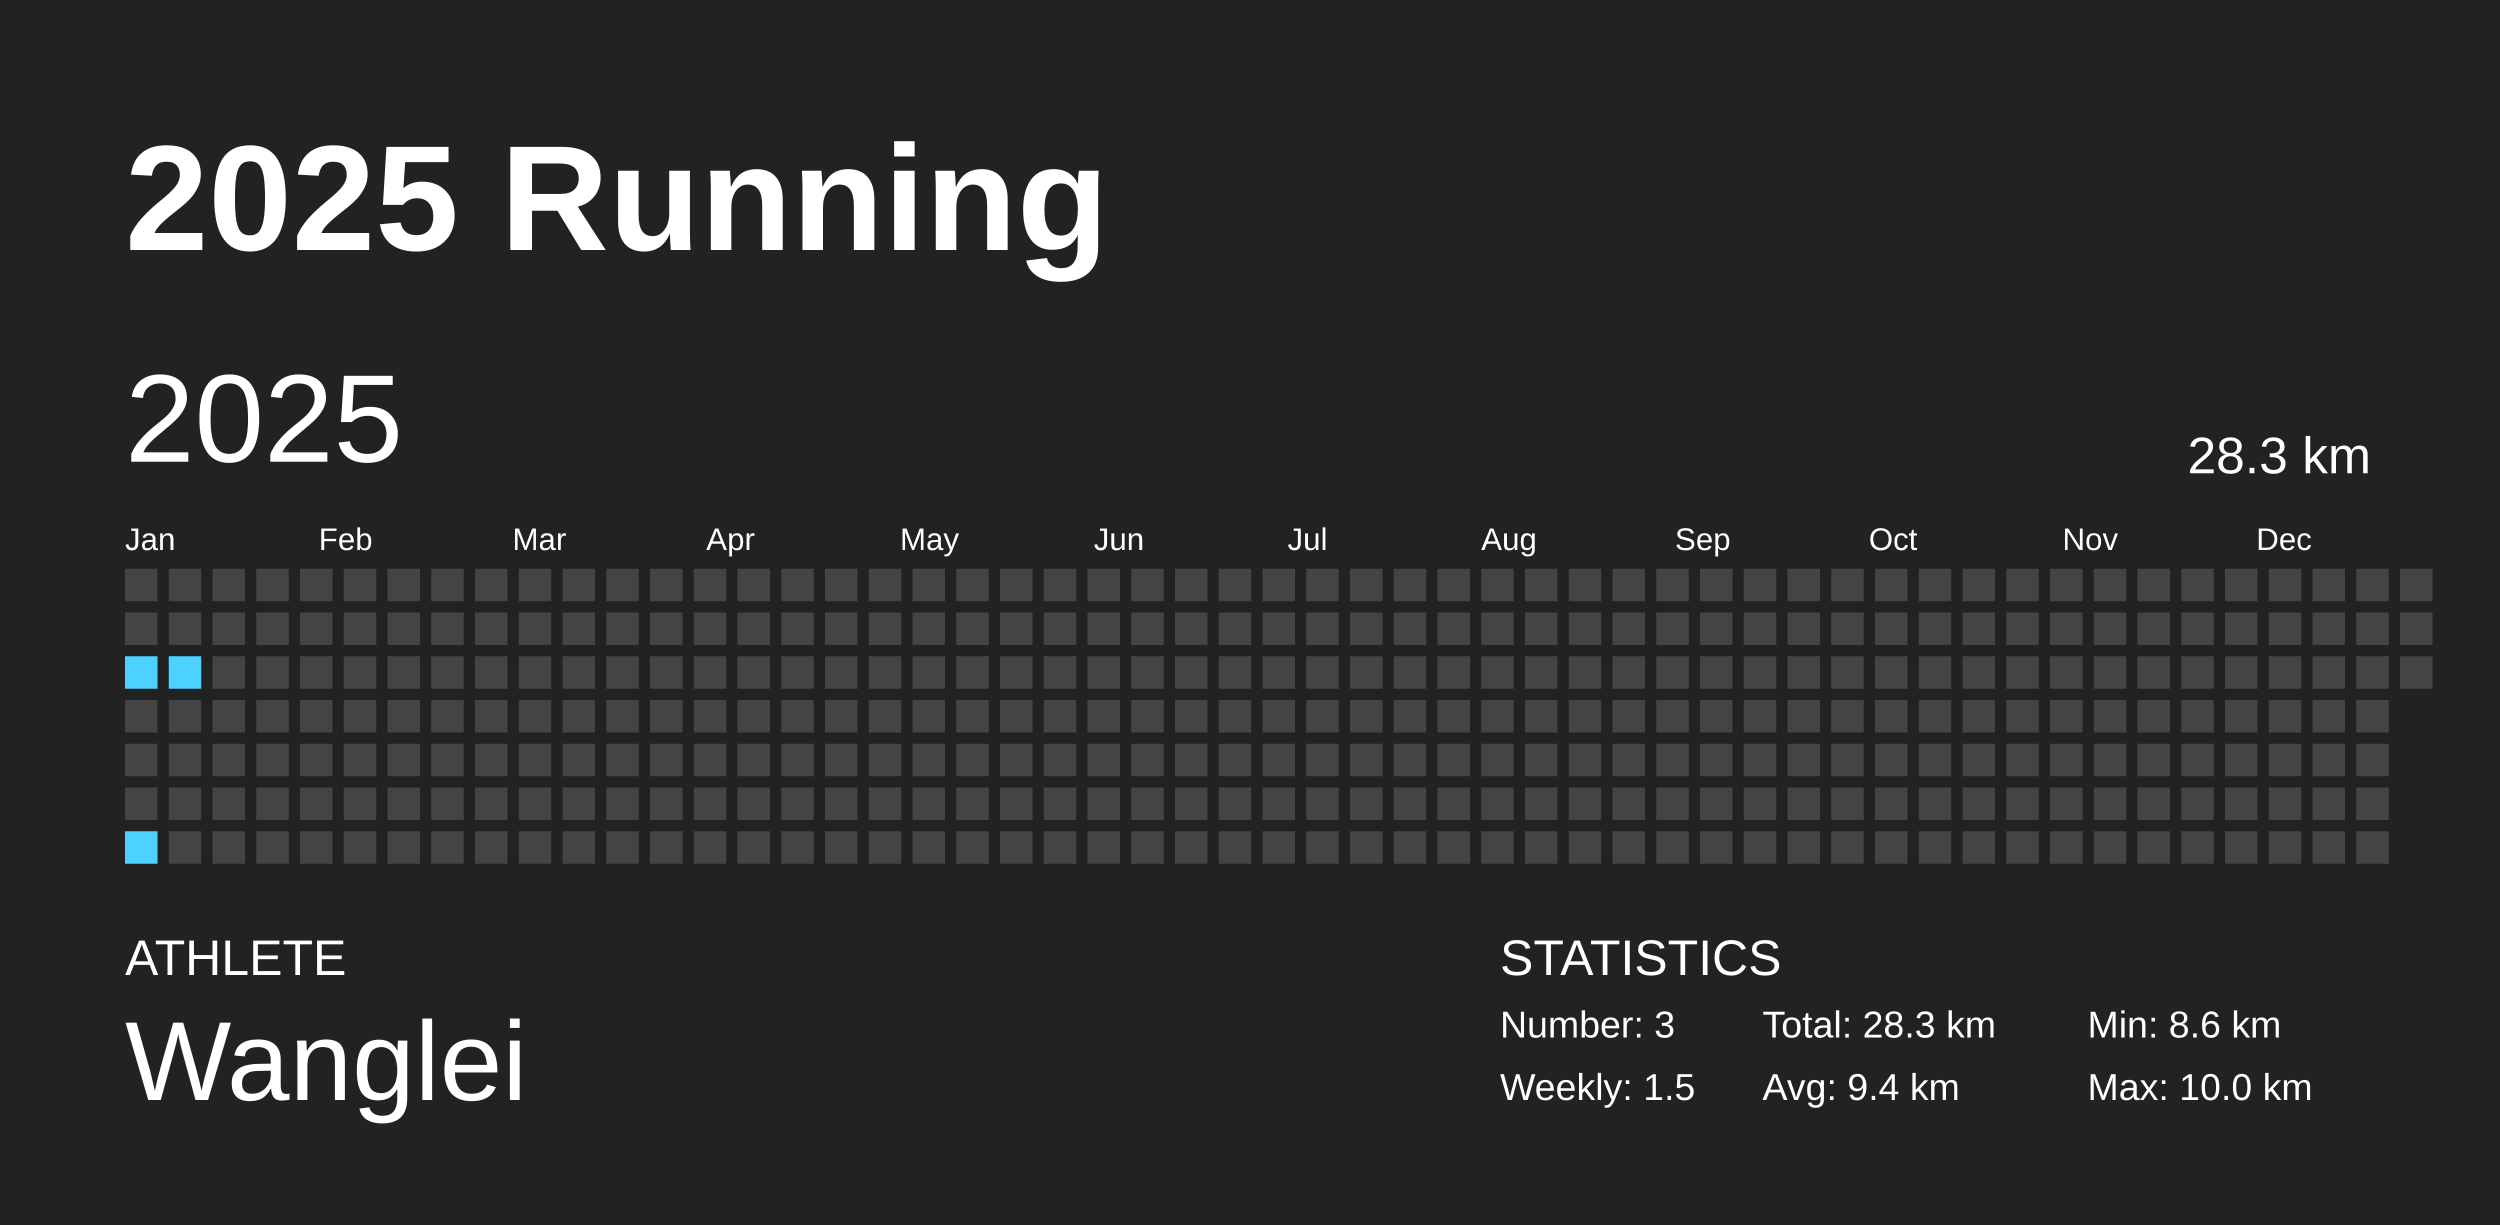
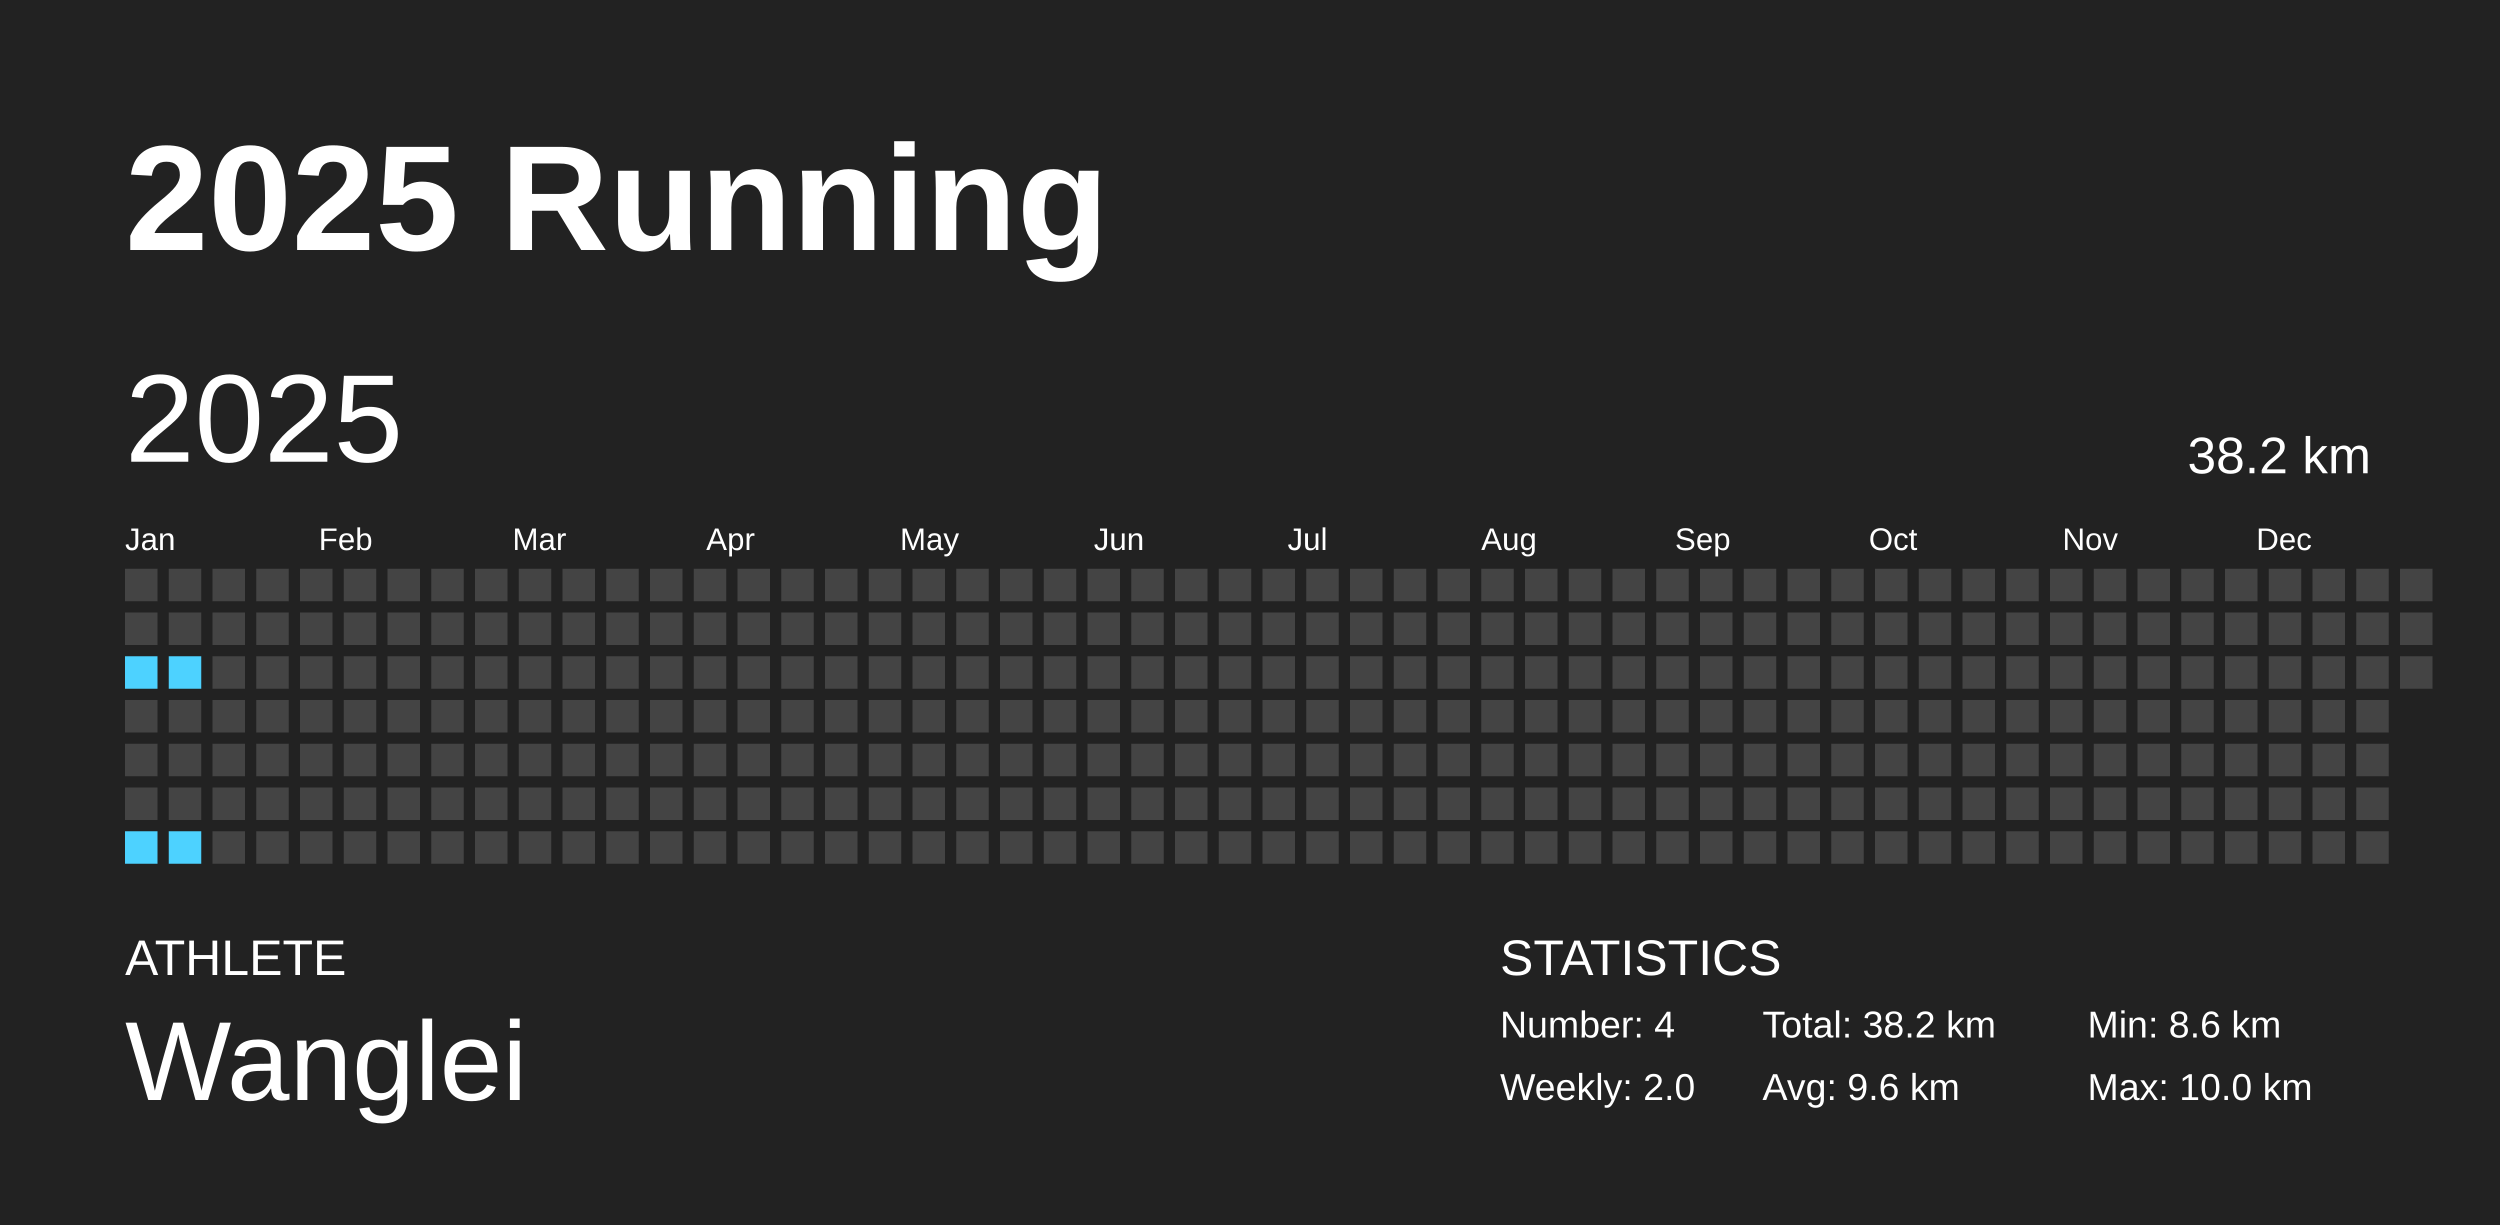
<svg xmlns="http://www.w3.org/2000/svg" baseProfile="full" height="98mm" version="1.1" viewBox="0,0,200,98" width="200mm">
  <defs />
  <rect fill="#222222" height="98" width="200" x="0" y="0" />
  <text fill="#FFFFFF" style="font-size:12px; font-family:Arial; font-weight:bold;" x="10" y="20">2025 Running</text>
  <text fill="#FFFFFF" style="font-size:4px; font-family:Arial" x="10" y="78">ATHLETE</text>
  <text fill="#FFFFFF" style="font-size:9px; font-family:Arial" x="10" y="88">Wanglei</text>
  <text fill="#FFFFFF" style="font-size:4px; font-family:Arial" x="120" y="78">STATISTICS</text>
-   <text fill="#FFFFFF" style="font-size:3px; font-family:Arial" x="120" y="83">Number: 3</text>
-   <text fill="#FFFFFF" style="font-size:3px; font-family:Arial" x="120" y="88">Weekly: 1.5</text>
-   <text fill="#FFFFFF" style="font-size:3px; font-family:Arial" x="141" y="83">Total: 28.3 km</text>
-   <text fill="#FFFFFF" style="font-size:3px; font-family:Arial" x="141" y="88">Avg: 9.4 km</text>
+   <text fill="#FFFFFF" style="font-size:3px; font-family:Arial" x="120" y="83">Number: 4</text>
+   <text fill="#FFFFFF" style="font-size:3px; font-family:Arial" x="120" y="88">Weekly: 2.0</text>
+   <text fill="#FFFFFF" style="font-size:3px; font-family:Arial" x="141" y="83">Total: 38.2 km</text>
+   <text fill="#FFFFFF" style="font-size:3px; font-family:Arial" x="141" y="88">Avg: 9.6 km</text>
  <text fill="#FFFFFF" style="font-size:3px; font-family:Arial" x="167" y="83">Min: 8.6 km</text>
  <text fill="#FFFFFF" style="font-size:3px; font-family:Arial" x="167" y="88">Max: 10.0 km</text>
  <text dominant-baseline="hanging" fill="#FFFFFF" style="font-size:10.0px; font-family:Arial;" x="10" y="30">2025</text>
-   <text dominant-baseline="hanging" fill="#FFFFFF" style="font-size:4.125px; font-family:Arial;" x="175" y="35">28.3 km</text>
+   <text dominant-baseline="hanging" fill="#FFFFFF" style="font-size:4.125px; font-family:Arial;" x="175" y="35">38.2 km</text>
  <text fill="#FFFFFF" style="font-size:2.5px; font-family:Arial" x="10.0" y="44">Jan</text>
  <text fill="#FFFFFF" style="font-size:2.5px; font-family:Arial" x="25.5" y="44">Feb</text>
  <text fill="#FFFFFF" style="font-size:2.5px; font-family:Arial" x="41.0" y="44">Mar</text>
  <text fill="#FFFFFF" style="font-size:2.5px; font-family:Arial" x="56.5" y="44">Apr</text>
  <text fill="#FFFFFF" style="font-size:2.5px; font-family:Arial" x="72.0" y="44">May</text>
  <text fill="#FFFFFF" style="font-size:2.5px; font-family:Arial" x="87.5" y="44">Jun</text>
  <text fill="#FFFFFF" style="font-size:2.5px; font-family:Arial" x="103.0" y="44">Jul</text>
  <text fill="#FFFFFF" style="font-size:2.5px; font-family:Arial" x="118.5" y="44">Aug</text>
  <text fill="#FFFFFF" style="font-size:2.5px; font-family:Arial" x="134.0" y="44">Sep</text>
  <text fill="#FFFFFF" style="font-size:2.5px; font-family:Arial" x="149.5" y="44">Oct</text>
  <text fill="#FFFFFF" style="font-size:2.5px; font-family:Arial" x="165.0" y="44">Nov</text>
  <text fill="#FFFFFF" style="font-size:2.5px; font-family:Arial" x="180.5" y="44">Dec</text>
  <rect fill="#444444" height="2.6" width="2.6" x="10.0" y="45.5" />
  <rect fill="#444444" height="2.6" width="2.6" x="10.0" y="49.0" />
  <rect fill="#4dd2ff" height="2.6" width="2.6" x="10.0" y="52.5" />
  <rect fill="#444444" height="2.6" width="2.6" x="10.0" y="56.0" />
  <rect fill="#444444" height="2.6" width="2.6" x="10.0" y="59.5" />
  <rect fill="#444444" height="2.6" width="2.6" x="10.0" y="63.0" />
  <rect fill="#4dd2ff" height="2.6" width="2.6" x="10.0" y="66.5" />
  <rect fill="#444444" height="2.6" width="2.6" x="13.5" y="45.5" />
  <rect fill="#444444" height="2.6" width="2.6" x="13.5" y="49.0" />
  <rect fill="#4dd2ff" height="2.6" width="2.6" x="13.5" y="52.5" />
  <rect fill="#444444" height="2.6" width="2.6" x="13.5" y="56.0" />
  <rect fill="#444444" height="2.6" width="2.6" x="13.5" y="59.5" />
  <rect fill="#444444" height="2.6" width="2.6" x="13.5" y="63.0" />
-   <rect fill="#444444" height="2.6" width="2.6" x="13.5" y="66.5" />
+   <rect fill="#4dd2ff" height="2.6" width="2.6" x="13.5" y="66.5" />
  <rect fill="#444444" height="2.6" width="2.6" x="17.0" y="45.5" />
  <rect fill="#444444" height="2.6" width="2.6" x="17.0" y="49.0" />
  <rect fill="#444444" height="2.6" width="2.6" x="17.0" y="52.5" />
  <rect fill="#444444" height="2.6" width="2.6" x="17.0" y="56.0" />
  <rect fill="#444444" height="2.6" width="2.6" x="17.0" y="59.5" />
  <rect fill="#444444" height="2.6" width="2.6" x="17.0" y="63.0" />
  <rect fill="#444444" height="2.6" width="2.6" x="17.0" y="66.5" />
  <rect fill="#444444" height="2.6" width="2.6" x="20.5" y="45.5" />
  <rect fill="#444444" height="2.6" width="2.6" x="20.5" y="49.0" />
  <rect fill="#444444" height="2.6" width="2.6" x="20.5" y="52.5" />
  <rect fill="#444444" height="2.6" width="2.6" x="20.5" y="56.0" />
  <rect fill="#444444" height="2.6" width="2.6" x="20.5" y="59.5" />
  <rect fill="#444444" height="2.6" width="2.6" x="20.5" y="63.0" />
  <rect fill="#444444" height="2.6" width="2.6" x="20.5" y="66.5" />
  <rect fill="#444444" height="2.6" width="2.6" x="24.0" y="45.5" />
  <rect fill="#444444" height="2.6" width="2.6" x="24.0" y="49.0" />
  <rect fill="#444444" height="2.6" width="2.6" x="24.0" y="52.5" />
  <rect fill="#444444" height="2.6" width="2.6" x="24.0" y="56.0" />
  <rect fill="#444444" height="2.6" width="2.6" x="24.0" y="59.5" />
  <rect fill="#444444" height="2.6" width="2.6" x="24.0" y="63.0" />
  <rect fill="#444444" height="2.6" width="2.6" x="24.0" y="66.5" />
  <rect fill="#444444" height="2.6" width="2.6" x="27.5" y="45.5" />
  <rect fill="#444444" height="2.6" width="2.6" x="27.5" y="49.0" />
  <rect fill="#444444" height="2.6" width="2.6" x="27.5" y="52.5" />
  <rect fill="#444444" height="2.6" width="2.6" x="27.5" y="56.0" />
  <rect fill="#444444" height="2.6" width="2.6" x="27.5" y="59.5" />
  <rect fill="#444444" height="2.6" width="2.6" x="27.5" y="63.0" />
  <rect fill="#444444" height="2.6" width="2.6" x="27.5" y="66.5" />
  <rect fill="#444444" height="2.6" width="2.6" x="31.0" y="45.5" />
  <rect fill="#444444" height="2.6" width="2.6" x="31.0" y="49.0" />
  <rect fill="#444444" height="2.6" width="2.6" x="31.0" y="52.5" />
  <rect fill="#444444" height="2.6" width="2.6" x="31.0" y="56.0" />
  <rect fill="#444444" height="2.6" width="2.6" x="31.0" y="59.5" />
  <rect fill="#444444" height="2.6" width="2.6" x="31.0" y="63.0" />
  <rect fill="#444444" height="2.6" width="2.6" x="31.0" y="66.5" />
  <rect fill="#444444" height="2.6" width="2.6" x="34.5" y="45.5" />
  <rect fill="#444444" height="2.6" width="2.6" x="34.5" y="49.0" />
  <rect fill="#444444" height="2.6" width="2.6" x="34.5" y="52.5" />
  <rect fill="#444444" height="2.6" width="2.6" x="34.5" y="56.0" />
  <rect fill="#444444" height="2.6" width="2.6" x="34.5" y="59.5" />
  <rect fill="#444444" height="2.6" width="2.6" x="34.5" y="63.0" />
  <rect fill="#444444" height="2.6" width="2.6" x="34.5" y="66.5" />
  <rect fill="#444444" height="2.6" width="2.6" x="38.0" y="45.5" />
  <rect fill="#444444" height="2.6" width="2.6" x="38.0" y="49.0" />
  <rect fill="#444444" height="2.6" width="2.6" x="38.0" y="52.5" />
  <rect fill="#444444" height="2.6" width="2.6" x="38.0" y="56.0" />
  <rect fill="#444444" height="2.6" width="2.6" x="38.0" y="59.5" />
  <rect fill="#444444" height="2.6" width="2.6" x="38.0" y="63.0" />
  <rect fill="#444444" height="2.6" width="2.6" x="38.0" y="66.5" />
  <rect fill="#444444" height="2.6" width="2.6" x="41.5" y="45.5" />
  <rect fill="#444444" height="2.6" width="2.6" x="41.5" y="49.0" />
  <rect fill="#444444" height="2.6" width="2.6" x="41.5" y="52.5" />
  <rect fill="#444444" height="2.6" width="2.6" x="41.5" y="56.0" />
  <rect fill="#444444" height="2.6" width="2.6" x="41.5" y="59.5" />
  <rect fill="#444444" height="2.6" width="2.6" x="41.5" y="63.0" />
  <rect fill="#444444" height="2.6" width="2.6" x="41.5" y="66.5" />
  <rect fill="#444444" height="2.6" width="2.6" x="45.0" y="45.5" />
  <rect fill="#444444" height="2.6" width="2.6" x="45.0" y="49.0" />
  <rect fill="#444444" height="2.6" width="2.6" x="45.0" y="52.5" />
  <rect fill="#444444" height="2.6" width="2.6" x="45.0" y="56.0" />
  <rect fill="#444444" height="2.6" width="2.6" x="45.0" y="59.5" />
  <rect fill="#444444" height="2.6" width="2.6" x="45.0" y="63.0" />
  <rect fill="#444444" height="2.6" width="2.6" x="45.0" y="66.5" />
  <rect fill="#444444" height="2.6" width="2.6" x="48.5" y="45.5" />
  <rect fill="#444444" height="2.6" width="2.6" x="48.5" y="49.0" />
  <rect fill="#444444" height="2.6" width="2.6" x="48.5" y="52.5" />
  <rect fill="#444444" height="2.6" width="2.6" x="48.5" y="56.0" />
  <rect fill="#444444" height="2.6" width="2.6" x="48.5" y="59.5" />
  <rect fill="#444444" height="2.6" width="2.6" x="48.5" y="63.0" />
  <rect fill="#444444" height="2.6" width="2.6" x="48.5" y="66.5" />
  <rect fill="#444444" height="2.6" width="2.6" x="52.0" y="45.5" />
  <rect fill="#444444" height="2.6" width="2.6" x="52.0" y="49.0" />
  <rect fill="#444444" height="2.6" width="2.6" x="52.0" y="52.5" />
  <rect fill="#444444" height="2.6" width="2.6" x="52.0" y="56.0" />
  <rect fill="#444444" height="2.6" width="2.6" x="52.0" y="59.5" />
  <rect fill="#444444" height="2.6" width="2.6" x="52.0" y="63.0" />
  <rect fill="#444444" height="2.6" width="2.6" x="52.0" y="66.5" />
  <rect fill="#444444" height="2.6" width="2.6" x="55.5" y="45.5" />
  <rect fill="#444444" height="2.6" width="2.6" x="55.5" y="49.0" />
  <rect fill="#444444" height="2.6" width="2.6" x="55.5" y="52.5" />
  <rect fill="#444444" height="2.6" width="2.6" x="55.5" y="56.0" />
  <rect fill="#444444" height="2.6" width="2.6" x="55.5" y="59.5" />
  <rect fill="#444444" height="2.6" width="2.6" x="55.5" y="63.0" />
  <rect fill="#444444" height="2.6" width="2.6" x="55.5" y="66.5" />
  <rect fill="#444444" height="2.6" width="2.6" x="59.0" y="45.5" />
  <rect fill="#444444" height="2.6" width="2.6" x="59.0" y="49.0" />
  <rect fill="#444444" height="2.6" width="2.6" x="59.0" y="52.5" />
  <rect fill="#444444" height="2.6" width="2.6" x="59.0" y="56.0" />
  <rect fill="#444444" height="2.6" width="2.6" x="59.0" y="59.5" />
  <rect fill="#444444" height="2.6" width="2.6" x="59.0" y="63.0" />
  <rect fill="#444444" height="2.6" width="2.6" x="59.0" y="66.5" />
  <rect fill="#444444" height="2.6" width="2.6" x="62.5" y="45.5" />
  <rect fill="#444444" height="2.6" width="2.6" x="62.5" y="49.0" />
  <rect fill="#444444" height="2.6" width="2.6" x="62.5" y="52.5" />
  <rect fill="#444444" height="2.6" width="2.6" x="62.5" y="56.0" />
  <rect fill="#444444" height="2.6" width="2.6" x="62.5" y="59.5" />
  <rect fill="#444444" height="2.6" width="2.6" x="62.5" y="63.0" />
  <rect fill="#444444" height="2.6" width="2.6" x="62.5" y="66.5" />
  <rect fill="#444444" height="2.6" width="2.6" x="66.0" y="45.5" />
  <rect fill="#444444" height="2.6" width="2.6" x="66.0" y="49.0" />
  <rect fill="#444444" height="2.6" width="2.6" x="66.0" y="52.5" />
  <rect fill="#444444" height="2.6" width="2.6" x="66.0" y="56.0" />
  <rect fill="#444444" height="2.6" width="2.6" x="66.0" y="59.5" />
  <rect fill="#444444" height="2.6" width="2.6" x="66.0" y="63.0" />
  <rect fill="#444444" height="2.6" width="2.6" x="66.0" y="66.5" />
  <rect fill="#444444" height="2.6" width="2.6" x="69.5" y="45.5" />
  <rect fill="#444444" height="2.6" width="2.6" x="69.5" y="49.0" />
  <rect fill="#444444" height="2.6" width="2.6" x="69.5" y="52.5" />
  <rect fill="#444444" height="2.6" width="2.6" x="69.5" y="56.0" />
  <rect fill="#444444" height="2.6" width="2.6" x="69.5" y="59.5" />
  <rect fill="#444444" height="2.6" width="2.6" x="69.5" y="63.0" />
  <rect fill="#444444" height="2.6" width="2.6" x="69.5" y="66.5" />
  <rect fill="#444444" height="2.6" width="2.6" x="73.0" y="45.5" />
  <rect fill="#444444" height="2.6" width="2.6" x="73.0" y="49.0" />
  <rect fill="#444444" height="2.6" width="2.6" x="73.0" y="52.5" />
  <rect fill="#444444" height="2.6" width="2.6" x="73.0" y="56.0" />
  <rect fill="#444444" height="2.6" width="2.6" x="73.0" y="59.5" />
  <rect fill="#444444" height="2.6" width="2.6" x="73.0" y="63.0" />
  <rect fill="#444444" height="2.6" width="2.6" x="73.0" y="66.5" />
  <rect fill="#444444" height="2.6" width="2.6" x="76.5" y="45.5" />
  <rect fill="#444444" height="2.6" width="2.6" x="76.5" y="49.0" />
  <rect fill="#444444" height="2.6" width="2.6" x="76.5" y="52.5" />
  <rect fill="#444444" height="2.6" width="2.6" x="76.5" y="56.0" />
  <rect fill="#444444" height="2.6" width="2.6" x="76.5" y="59.5" />
  <rect fill="#444444" height="2.6" width="2.6" x="76.5" y="63.0" />
  <rect fill="#444444" height="2.6" width="2.6" x="76.5" y="66.5" />
  <rect fill="#444444" height="2.6" width="2.6" x="80.0" y="45.5" />
  <rect fill="#444444" height="2.6" width="2.6" x="80.0" y="49.0" />
  <rect fill="#444444" height="2.6" width="2.6" x="80.0" y="52.5" />
  <rect fill="#444444" height="2.6" width="2.6" x="80.0" y="56.0" />
  <rect fill="#444444" height="2.6" width="2.6" x="80.0" y="59.5" />
  <rect fill="#444444" height="2.6" width="2.6" x="80.0" y="63.0" />
  <rect fill="#444444" height="2.6" width="2.6" x="80.0" y="66.5" />
  <rect fill="#444444" height="2.6" width="2.6" x="83.5" y="45.5" />
  <rect fill="#444444" height="2.6" width="2.6" x="83.5" y="49.0" />
  <rect fill="#444444" height="2.6" width="2.6" x="83.5" y="52.5" />
  <rect fill="#444444" height="2.6" width="2.6" x="83.5" y="56.0" />
  <rect fill="#444444" height="2.6" width="2.6" x="83.5" y="59.5" />
  <rect fill="#444444" height="2.6" width="2.6" x="83.5" y="63.0" />
  <rect fill="#444444" height="2.6" width="2.6" x="83.5" y="66.5" />
  <rect fill="#444444" height="2.6" width="2.6" x="87.0" y="45.5" />
  <rect fill="#444444" height="2.6" width="2.6" x="87.0" y="49.0" />
  <rect fill="#444444" height="2.6" width="2.6" x="87.0" y="52.5" />
  <rect fill="#444444" height="2.6" width="2.6" x="87.0" y="56.0" />
  <rect fill="#444444" height="2.6" width="2.6" x="87.0" y="59.5" />
  <rect fill="#444444" height="2.6" width="2.6" x="87.0" y="63.0" />
  <rect fill="#444444" height="2.6" width="2.6" x="87.0" y="66.5" />
  <rect fill="#444444" height="2.6" width="2.6" x="90.5" y="45.5" />
  <rect fill="#444444" height="2.6" width="2.6" x="90.5" y="49.0" />
  <rect fill="#444444" height="2.6" width="2.6" x="90.5" y="52.5" />
  <rect fill="#444444" height="2.6" width="2.6" x="90.5" y="56.0" />
  <rect fill="#444444" height="2.6" width="2.6" x="90.5" y="59.5" />
  <rect fill="#444444" height="2.6" width="2.6" x="90.5" y="63.0" />
  <rect fill="#444444" height="2.6" width="2.6" x="90.5" y="66.5" />
  <rect fill="#444444" height="2.6" width="2.6" x="94.0" y="45.5" />
  <rect fill="#444444" height="2.6" width="2.6" x="94.0" y="49.0" />
  <rect fill="#444444" height="2.6" width="2.6" x="94.0" y="52.5" />
  <rect fill="#444444" height="2.6" width="2.6" x="94.0" y="56.0" />
  <rect fill="#444444" height="2.6" width="2.6" x="94.0" y="59.5" />
  <rect fill="#444444" height="2.6" width="2.6" x="94.0" y="63.0" />
  <rect fill="#444444" height="2.6" width="2.6" x="94.0" y="66.5" />
  <rect fill="#444444" height="2.6" width="2.6" x="97.5" y="45.5" />
  <rect fill="#444444" height="2.6" width="2.6" x="97.5" y="49.0" />
  <rect fill="#444444" height="2.6" width="2.6" x="97.5" y="52.5" />
  <rect fill="#444444" height="2.6" width="2.6" x="97.5" y="56.0" />
  <rect fill="#444444" height="2.6" width="2.6" x="97.5" y="59.5" />
  <rect fill="#444444" height="2.6" width="2.6" x="97.5" y="63.0" />
  <rect fill="#444444" height="2.6" width="2.6" x="97.5" y="66.5" />
  <rect fill="#444444" height="2.6" width="2.6" x="101.0" y="45.5" />
  <rect fill="#444444" height="2.6" width="2.6" x="101.0" y="49.0" />
  <rect fill="#444444" height="2.6" width="2.6" x="101.0" y="52.5" />
  <rect fill="#444444" height="2.6" width="2.6" x="101.0" y="56.0" />
  <rect fill="#444444" height="2.6" width="2.6" x="101.0" y="59.5" />
  <rect fill="#444444" height="2.6" width="2.6" x="101.0" y="63.0" />
  <rect fill="#444444" height="2.6" width="2.6" x="101.0" y="66.5" />
  <rect fill="#444444" height="2.6" width="2.6" x="104.5" y="45.5" />
  <rect fill="#444444" height="2.6" width="2.6" x="104.5" y="49.0" />
  <rect fill="#444444" height="2.6" width="2.6" x="104.5" y="52.5" />
  <rect fill="#444444" height="2.6" width="2.6" x="104.5" y="56.0" />
  <rect fill="#444444" height="2.6" width="2.6" x="104.5" y="59.5" />
  <rect fill="#444444" height="2.6" width="2.6" x="104.5" y="63.0" />
  <rect fill="#444444" height="2.6" width="2.6" x="104.5" y="66.5" />
  <rect fill="#444444" height="2.6" width="2.6" x="108.0" y="45.5" />
  <rect fill="#444444" height="2.6" width="2.6" x="108.0" y="49.0" />
  <rect fill="#444444" height="2.6" width="2.6" x="108.0" y="52.5" />
  <rect fill="#444444" height="2.6" width="2.6" x="108.0" y="56.0" />
  <rect fill="#444444" height="2.6" width="2.6" x="108.0" y="59.5" />
  <rect fill="#444444" height="2.6" width="2.6" x="108.0" y="63.0" />
  <rect fill="#444444" height="2.6" width="2.6" x="108.0" y="66.5" />
  <rect fill="#444444" height="2.6" width="2.6" x="111.5" y="45.5" />
  <rect fill="#444444" height="2.6" width="2.6" x="111.5" y="49.0" />
  <rect fill="#444444" height="2.6" width="2.6" x="111.5" y="52.5" />
  <rect fill="#444444" height="2.6" width="2.6" x="111.5" y="56.0" />
  <rect fill="#444444" height="2.6" width="2.6" x="111.5" y="59.5" />
  <rect fill="#444444" height="2.6" width="2.6" x="111.5" y="63.0" />
  <rect fill="#444444" height="2.6" width="2.6" x="111.5" y="66.5" />
  <rect fill="#444444" height="2.6" width="2.6" x="115.0" y="45.5" />
  <rect fill="#444444" height="2.6" width="2.6" x="115.0" y="49.0" />
  <rect fill="#444444" height="2.6" width="2.6" x="115.0" y="52.5" />
  <rect fill="#444444" height="2.6" width="2.6" x="115.0" y="56.0" />
  <rect fill="#444444" height="2.6" width="2.6" x="115.0" y="59.5" />
  <rect fill="#444444" height="2.6" width="2.6" x="115.0" y="63.0" />
  <rect fill="#444444" height="2.6" width="2.6" x="115.0" y="66.5" />
  <rect fill="#444444" height="2.6" width="2.6" x="118.5" y="45.5" />
  <rect fill="#444444" height="2.6" width="2.6" x="118.5" y="49.0" />
  <rect fill="#444444" height="2.6" width="2.6" x="118.5" y="52.5" />
  <rect fill="#444444" height="2.6" width="2.6" x="118.5" y="56.0" />
  <rect fill="#444444" height="2.6" width="2.6" x="118.5" y="59.5" />
  <rect fill="#444444" height="2.6" width="2.6" x="118.5" y="63.0" />
  <rect fill="#444444" height="2.6" width="2.6" x="118.5" y="66.5" />
  <rect fill="#444444" height="2.6" width="2.6" x="122.0" y="45.5" />
  <rect fill="#444444" height="2.6" width="2.6" x="122.0" y="49.0" />
  <rect fill="#444444" height="2.6" width="2.6" x="122.0" y="52.5" />
  <rect fill="#444444" height="2.6" width="2.6" x="122.0" y="56.0" />
  <rect fill="#444444" height="2.6" width="2.6" x="122.0" y="59.5" />
  <rect fill="#444444" height="2.6" width="2.6" x="122.0" y="63.0" />
  <rect fill="#444444" height="2.6" width="2.6" x="122.0" y="66.5" />
  <rect fill="#444444" height="2.6" width="2.6" x="125.5" y="45.5" />
  <rect fill="#444444" height="2.6" width="2.6" x="125.5" y="49.0" />
  <rect fill="#444444" height="2.6" width="2.6" x="125.5" y="52.5" />
  <rect fill="#444444" height="2.6" width="2.6" x="125.5" y="56.0" />
  <rect fill="#444444" height="2.6" width="2.6" x="125.5" y="59.5" />
  <rect fill="#444444" height="2.6" width="2.6" x="125.5" y="63.0" />
  <rect fill="#444444" height="2.6" width="2.6" x="125.5" y="66.5" />
  <rect fill="#444444" height="2.6" width="2.6" x="129.0" y="45.5" />
  <rect fill="#444444" height="2.6" width="2.6" x="129.0" y="49.0" />
  <rect fill="#444444" height="2.6" width="2.6" x="129.0" y="52.5" />
  <rect fill="#444444" height="2.6" width="2.6" x="129.0" y="56.0" />
  <rect fill="#444444" height="2.6" width="2.6" x="129.0" y="59.5" />
  <rect fill="#444444" height="2.6" width="2.6" x="129.0" y="63.0" />
  <rect fill="#444444" height="2.6" width="2.6" x="129.0" y="66.5" />
  <rect fill="#444444" height="2.6" width="2.6" x="132.5" y="45.5" />
  <rect fill="#444444" height="2.6" width="2.6" x="132.5" y="49.0" />
  <rect fill="#444444" height="2.6" width="2.6" x="132.5" y="52.5" />
  <rect fill="#444444" height="2.6" width="2.6" x="132.5" y="56.0" />
  <rect fill="#444444" height="2.6" width="2.6" x="132.5" y="59.5" />
  <rect fill="#444444" height="2.6" width="2.6" x="132.5" y="63.0" />
  <rect fill="#444444" height="2.6" width="2.6" x="132.5" y="66.5" />
  <rect fill="#444444" height="2.6" width="2.6" x="136.0" y="45.5" />
  <rect fill="#444444" height="2.6" width="2.6" x="136.0" y="49.0" />
  <rect fill="#444444" height="2.6" width="2.6" x="136.0" y="52.5" />
  <rect fill="#444444" height="2.6" width="2.6" x="136.0" y="56.0" />
  <rect fill="#444444" height="2.6" width="2.6" x="136.0" y="59.5" />
  <rect fill="#444444" height="2.6" width="2.6" x="136.0" y="63.0" />
  <rect fill="#444444" height="2.6" width="2.6" x="136.0" y="66.5" />
  <rect fill="#444444" height="2.6" width="2.6" x="139.5" y="45.5" />
  <rect fill="#444444" height="2.6" width="2.6" x="139.5" y="49.0" />
  <rect fill="#444444" height="2.6" width="2.6" x="139.5" y="52.5" />
  <rect fill="#444444" height="2.6" width="2.6" x="139.5" y="56.0" />
  <rect fill="#444444" height="2.6" width="2.6" x="139.5" y="59.5" />
  <rect fill="#444444" height="2.6" width="2.6" x="139.5" y="63.0" />
  <rect fill="#444444" height="2.6" width="2.6" x="139.5" y="66.5" />
  <rect fill="#444444" height="2.6" width="2.6" x="143.0" y="45.5" />
  <rect fill="#444444" height="2.6" width="2.6" x="143.0" y="49.0" />
  <rect fill="#444444" height="2.6" width="2.6" x="143.0" y="52.5" />
  <rect fill="#444444" height="2.6" width="2.6" x="143.0" y="56.0" />
  <rect fill="#444444" height="2.6" width="2.6" x="143.0" y="59.5" />
  <rect fill="#444444" height="2.6" width="2.6" x="143.0" y="63.0" />
  <rect fill="#444444" height="2.6" width="2.6" x="143.0" y="66.5" />
  <rect fill="#444444" height="2.6" width="2.6" x="146.5" y="45.5" />
  <rect fill="#444444" height="2.6" width="2.6" x="146.5" y="49.0" />
  <rect fill="#444444" height="2.6" width="2.6" x="146.5" y="52.5" />
  <rect fill="#444444" height="2.6" width="2.6" x="146.5" y="56.0" />
  <rect fill="#444444" height="2.6" width="2.6" x="146.5" y="59.5" />
  <rect fill="#444444" height="2.6" width="2.6" x="146.5" y="63.0" />
  <rect fill="#444444" height="2.6" width="2.6" x="146.5" y="66.5" />
  <rect fill="#444444" height="2.6" width="2.6" x="150.0" y="45.5" />
  <rect fill="#444444" height="2.6" width="2.6" x="150.0" y="49.0" />
  <rect fill="#444444" height="2.6" width="2.6" x="150.0" y="52.5" />
  <rect fill="#444444" height="2.6" width="2.6" x="150.0" y="56.0" />
  <rect fill="#444444" height="2.6" width="2.6" x="150.0" y="59.5" />
  <rect fill="#444444" height="2.6" width="2.6" x="150.0" y="63.0" />
  <rect fill="#444444" height="2.6" width="2.6" x="150.0" y="66.5" />
  <rect fill="#444444" height="2.6" width="2.6" x="153.5" y="45.5" />
  <rect fill="#444444" height="2.6" width="2.6" x="153.5" y="49.0" />
  <rect fill="#444444" height="2.6" width="2.6" x="153.5" y="52.5" />
  <rect fill="#444444" height="2.6" width="2.6" x="153.5" y="56.0" />
  <rect fill="#444444" height="2.6" width="2.6" x="153.5" y="59.5" />
  <rect fill="#444444" height="2.6" width="2.6" x="153.5" y="63.0" />
  <rect fill="#444444" height="2.6" width="2.6" x="153.5" y="66.5" />
  <rect fill="#444444" height="2.6" width="2.6" x="157.0" y="45.5" />
  <rect fill="#444444" height="2.6" width="2.6" x="157.0" y="49.0" />
  <rect fill="#444444" height="2.6" width="2.6" x="157.0" y="52.5" />
  <rect fill="#444444" height="2.6" width="2.6" x="157.0" y="56.0" />
  <rect fill="#444444" height="2.6" width="2.6" x="157.0" y="59.5" />
  <rect fill="#444444" height="2.6" width="2.6" x="157.0" y="63.0" />
  <rect fill="#444444" height="2.6" width="2.6" x="157.0" y="66.5" />
  <rect fill="#444444" height="2.6" width="2.6" x="160.5" y="45.5" />
  <rect fill="#444444" height="2.6" width="2.6" x="160.5" y="49.0" />
  <rect fill="#444444" height="2.6" width="2.6" x="160.5" y="52.5" />
  <rect fill="#444444" height="2.6" width="2.6" x="160.5" y="56.0" />
  <rect fill="#444444" height="2.6" width="2.6" x="160.5" y="59.5" />
  <rect fill="#444444" height="2.6" width="2.6" x="160.5" y="63.0" />
  <rect fill="#444444" height="2.6" width="2.6" x="160.5" y="66.5" />
  <rect fill="#444444" height="2.6" width="2.6" x="164.0" y="45.5" />
  <rect fill="#444444" height="2.6" width="2.6" x="164.0" y="49.0" />
  <rect fill="#444444" height="2.6" width="2.6" x="164.0" y="52.5" />
  <rect fill="#444444" height="2.6" width="2.6" x="164.0" y="56.0" />
  <rect fill="#444444" height="2.6" width="2.6" x="164.0" y="59.5" />
  <rect fill="#444444" height="2.6" width="2.6" x="164.0" y="63.0" />
  <rect fill="#444444" height="2.6" width="2.6" x="164.0" y="66.5" />
  <rect fill="#444444" height="2.6" width="2.6" x="167.5" y="45.5" />
  <rect fill="#444444" height="2.6" width="2.6" x="167.5" y="49.0" />
  <rect fill="#444444" height="2.6" width="2.6" x="167.5" y="52.5" />
  <rect fill="#444444" height="2.6" width="2.6" x="167.5" y="56.0" />
  <rect fill="#444444" height="2.6" width="2.6" x="167.5" y="59.5" />
  <rect fill="#444444" height="2.6" width="2.6" x="167.5" y="63.0" />
  <rect fill="#444444" height="2.6" width="2.6" x="167.5" y="66.5" />
  <rect fill="#444444" height="2.6" width="2.6" x="171.0" y="45.5" />
  <rect fill="#444444" height="2.6" width="2.6" x="171.0" y="49.0" />
  <rect fill="#444444" height="2.6" width="2.6" x="171.0" y="52.5" />
  <rect fill="#444444" height="2.6" width="2.6" x="171.0" y="56.0" />
  <rect fill="#444444" height="2.6" width="2.6" x="171.0" y="59.5" />
  <rect fill="#444444" height="2.6" width="2.6" x="171.0" y="63.0" />
  <rect fill="#444444" height="2.6" width="2.6" x="171.0" y="66.5" />
  <rect fill="#444444" height="2.6" width="2.6" x="174.5" y="45.5" />
  <rect fill="#444444" height="2.6" width="2.6" x="174.5" y="49.0" />
  <rect fill="#444444" height="2.6" width="2.6" x="174.5" y="52.5" />
  <rect fill="#444444" height="2.6" width="2.6" x="174.5" y="56.0" />
  <rect fill="#444444" height="2.6" width="2.6" x="174.5" y="59.5" />
  <rect fill="#444444" height="2.6" width="2.6" x="174.5" y="63.0" />
  <rect fill="#444444" height="2.6" width="2.6" x="174.5" y="66.5" />
  <rect fill="#444444" height="2.6" width="2.6" x="178.0" y="45.5" />
  <rect fill="#444444" height="2.6" width="2.6" x="178.0" y="49.0" />
  <rect fill="#444444" height="2.6" width="2.6" x="178.0" y="52.5" />
  <rect fill="#444444" height="2.6" width="2.6" x="178.0" y="56.0" />
  <rect fill="#444444" height="2.6" width="2.6" x="178.0" y="59.5" />
  <rect fill="#444444" height="2.6" width="2.6" x="178.0" y="63.0" />
  <rect fill="#444444" height="2.6" width="2.6" x="178.0" y="66.5" />
  <rect fill="#444444" height="2.6" width="2.6" x="181.5" y="45.5" />
  <rect fill="#444444" height="2.6" width="2.6" x="181.5" y="49.0" />
  <rect fill="#444444" height="2.6" width="2.6" x="181.5" y="52.5" />
  <rect fill="#444444" height="2.6" width="2.6" x="181.5" y="56.0" />
  <rect fill="#444444" height="2.6" width="2.6" x="181.5" y="59.5" />
  <rect fill="#444444" height="2.6" width="2.6" x="181.5" y="63.0" />
  <rect fill="#444444" height="2.6" width="2.6" x="181.5" y="66.5" />
  <rect fill="#444444" height="2.6" width="2.6" x="185.0" y="45.5" />
  <rect fill="#444444" height="2.6" width="2.6" x="185.0" y="49.0" />
  <rect fill="#444444" height="2.6" width="2.6" x="185.0" y="52.5" />
  <rect fill="#444444" height="2.6" width="2.6" x="185.0" y="56.0" />
  <rect fill="#444444" height="2.6" width="2.6" x="185.0" y="59.5" />
  <rect fill="#444444" height="2.6" width="2.6" x="185.0" y="63.0" />
  <rect fill="#444444" height="2.6" width="2.6" x="185.0" y="66.5" />
  <rect fill="#444444" height="2.6" width="2.6" x="188.5" y="45.5" />
  <rect fill="#444444" height="2.6" width="2.6" x="188.5" y="49.0" />
  <rect fill="#444444" height="2.6" width="2.6" x="188.5" y="52.5" />
  <rect fill="#444444" height="2.6" width="2.6" x="188.5" y="56.0" />
  <rect fill="#444444" height="2.6" width="2.6" x="188.5" y="59.5" />
  <rect fill="#444444" height="2.6" width="2.6" x="188.5" y="63.0" />
  <rect fill="#444444" height="2.6" width="2.6" x="188.5" y="66.5" />
  <rect fill="#444444" height="2.6" width="2.6" x="192.0" y="45.5" />
  <rect fill="#444444" height="2.6" width="2.6" x="192.0" y="49.0" />
  <rect fill="#444444" height="2.6" width="2.6" x="192.0" y="52.5" />
</svg>
